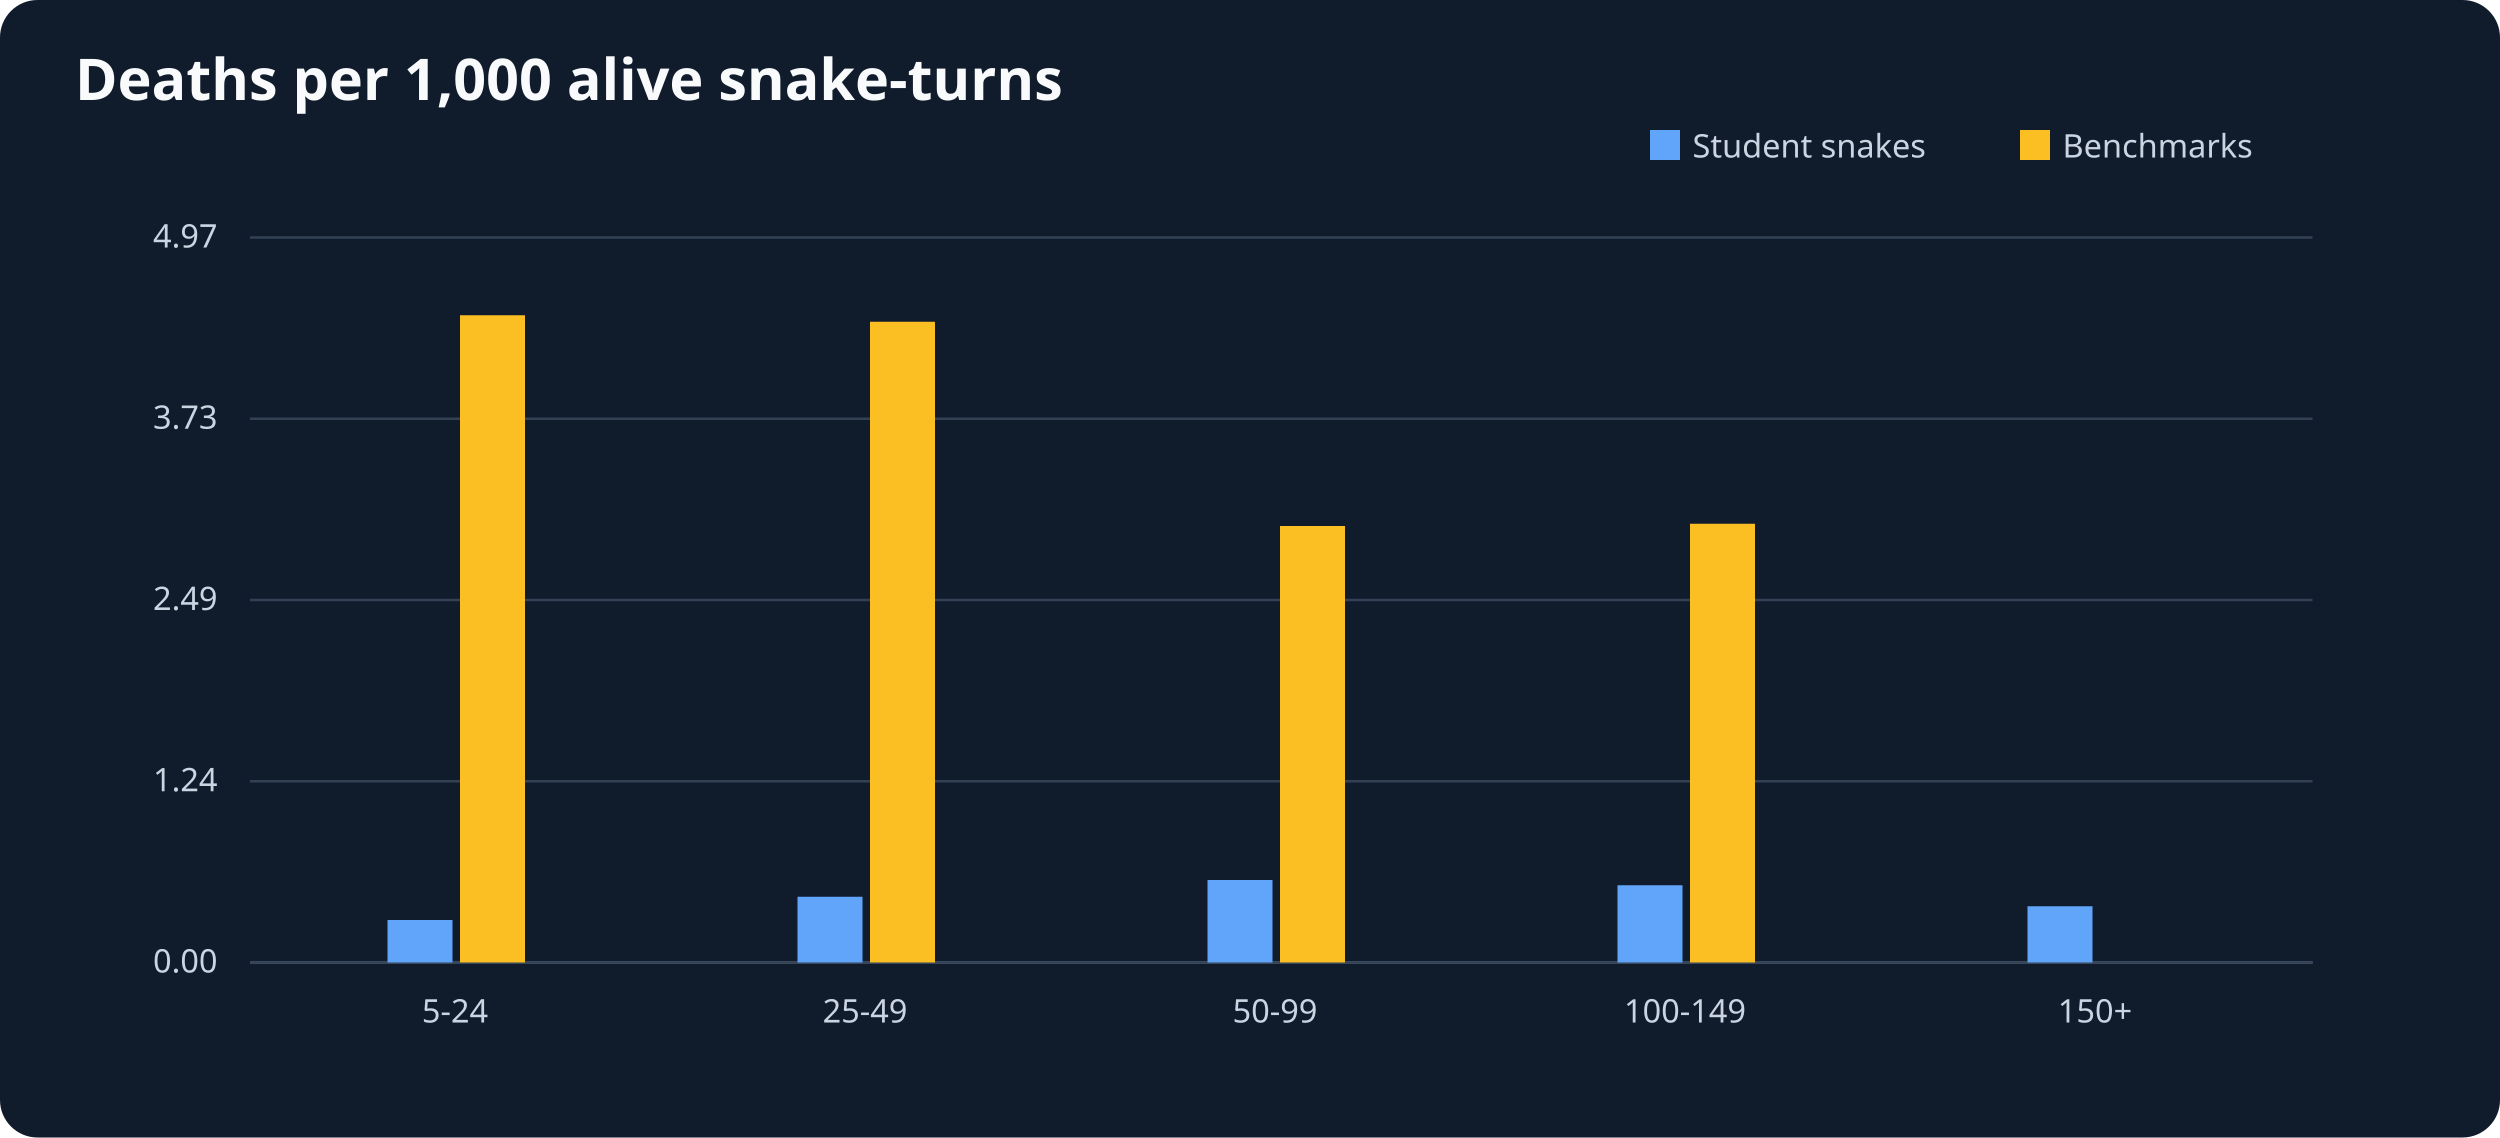
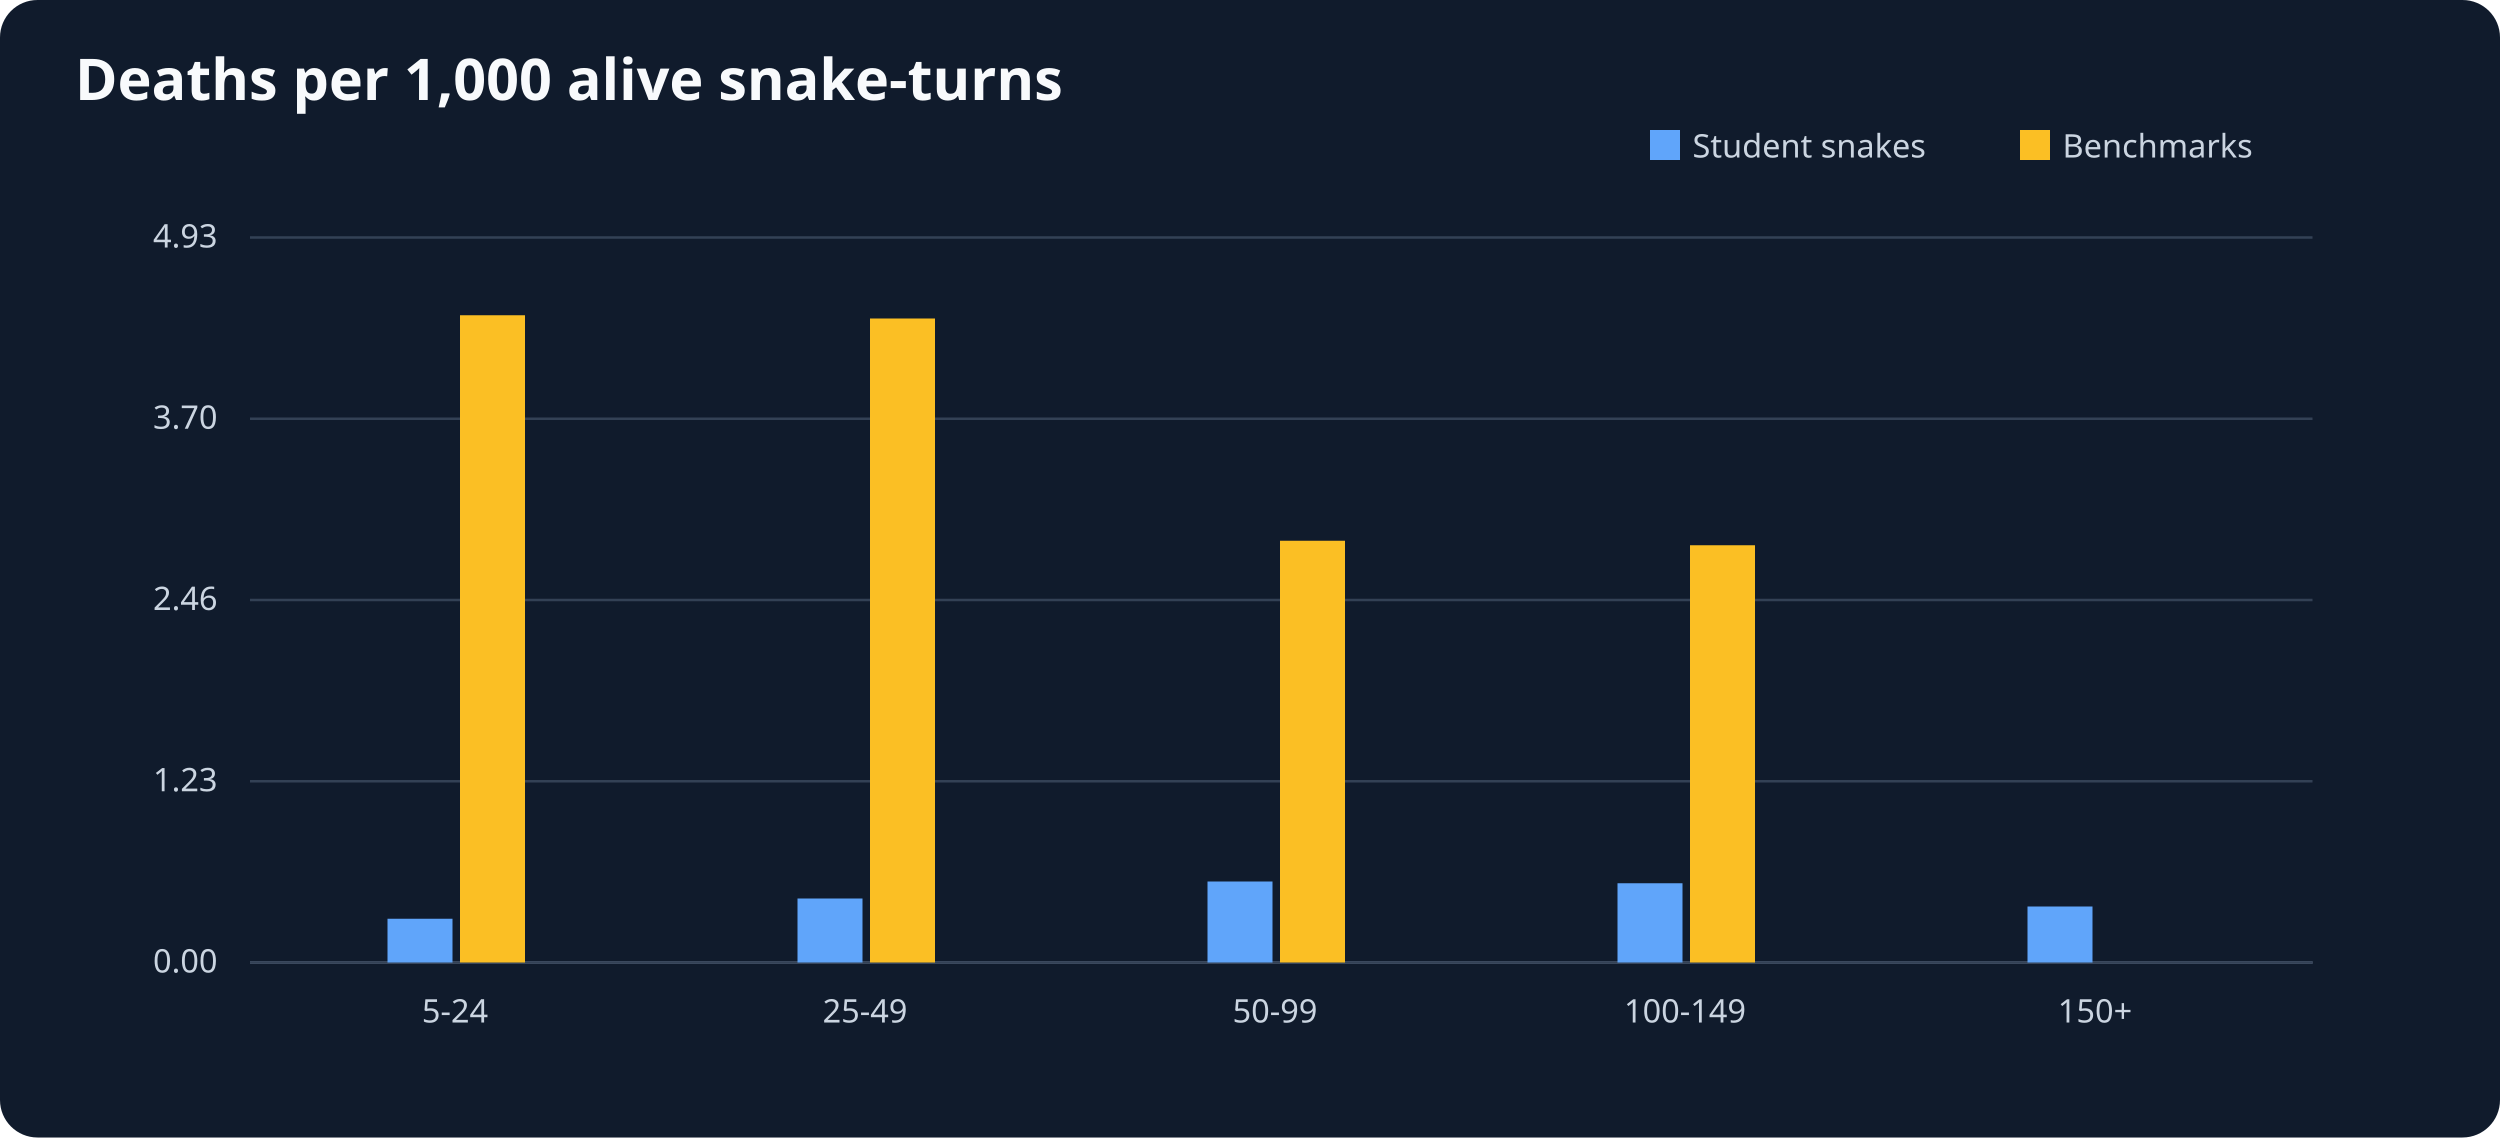
<svg xmlns="http://www.w3.org/2000/svg" viewBox="0 0 1000 455" role="img" aria-label="Deaths per 1,000 alive snake-turns">
  <rect width="1000" height="455" fill="#101b2c" rx="15" />
  <text x="30" y="40" font-size="23" font-family="sans-serif" font-weight="bold" fill="#f8fafc">Deaths per 1,000 alive snake-turns</text>
  <g font-size="13" font-family="sans-serif" fill="#cbd5e1">
    <line x1="100" y1="385" x2="925" y2="385" stroke="#64748b" />
    <rect x="660" y="52" width="12" height="12" fill="#60a5fa" />
    <text x="677" y="63">Student snakes</text>
    <rect x="808" y="52" width="12" height="12" fill="#fbbf24" />
    <text x="825" y="63">Benchmarks</text>
    <line x1="100" y1="385.0" x2="925" y2="385.0" stroke="#334155" />
    <text x="87" y="389.0" text-anchor="end">0.00</text>
    <line x1="100" y1="312.5" x2="925" y2="312.5" stroke="#334155" />
-     <text x="87" y="316.5" text-anchor="end">1.24</text>
+     <text x="87" y="316.5" text-anchor="end">1.23</text>
    <line x1="100" y1="240.0" x2="925" y2="240.0" stroke="#334155" />
-     <text x="87" y="244.0" text-anchor="end">2.49</text>
+     <text x="87" y="244.0" text-anchor="end">2.46</text>
    <line x1="100" y1="167.5" x2="925" y2="167.5" stroke="#334155" />
-     <text x="87" y="171.5" text-anchor="end">3.73</text>
+     <text x="87" y="171.5" text-anchor="end">3.70</text>
    <line x1="100" y1="95.0" x2="925" y2="95.0" stroke="#334155" />
-     <text x="87" y="99.0" text-anchor="end">4.97</text>
+     <text x="87" y="99.0" text-anchor="end">4.93</text>
    <text x="182.0" y="409" text-anchor="middle">5-24</text>
-     <rect x="155.0" y="368.0" width="26" height="17.0" fill="#60a5fa" />
+     <rect x="155.0" y="367.5" width="26" height="17.5" fill="#60a5fa" />
    <rect x="184.0" y="126.1" width="26" height="258.9" fill="#fbbf24" />
    <text x="346.0" y="409" text-anchor="middle">25-49</text>
-     <rect x="319.0" y="358.7" width="26" height="26.3" fill="#60a5fa" />
-     <rect x="348.0" y="128.7" width="26" height="256.3" fill="#fbbf24" />
+     <rect x="319.0" y="359.4" width="26" height="25.6" fill="#60a5fa" />
+     <rect x="348.0" y="127.4" width="26" height="257.6" fill="#fbbf24" />
    <text x="510.0" y="409" text-anchor="middle">50-99</text>
-     <rect x="483.0" y="352.0" width="26" height="33.0" fill="#60a5fa" />
-     <rect x="512.0" y="210.4" width="26" height="174.6" fill="#fbbf24" />
+     <rect x="483.0" y="352.6" width="26" height="32.4" fill="#60a5fa" />
+     <rect x="512.0" y="216.3" width="26" height="168.7" fill="#fbbf24" />
    <text x="674.0" y="409" text-anchor="middle">100-149</text>
-     <rect x="647.0" y="354.1" width="26" height="30.9" fill="#60a5fa" />
-     <rect x="676.0" y="209.5" width="26" height="175.5" fill="#fbbf24" />
+     <rect x="647.0" y="353.3" width="26" height="31.7" fill="#60a5fa" />
+     <rect x="676.0" y="218.1" width="26" height="166.9" fill="#fbbf24" />
    <text x="838.0" y="409" text-anchor="middle">150+</text>
-     <rect x="811.0" y="362.5" width="26" height="22.5" fill="#60a5fa" />
+     <rect x="811.0" y="362.6" width="26" height="22.4" fill="#60a5fa" />
    <rect x="840.0" y="385.0" width="26" height="0.0" fill="#fbbf24" />
  </g>
</svg>
